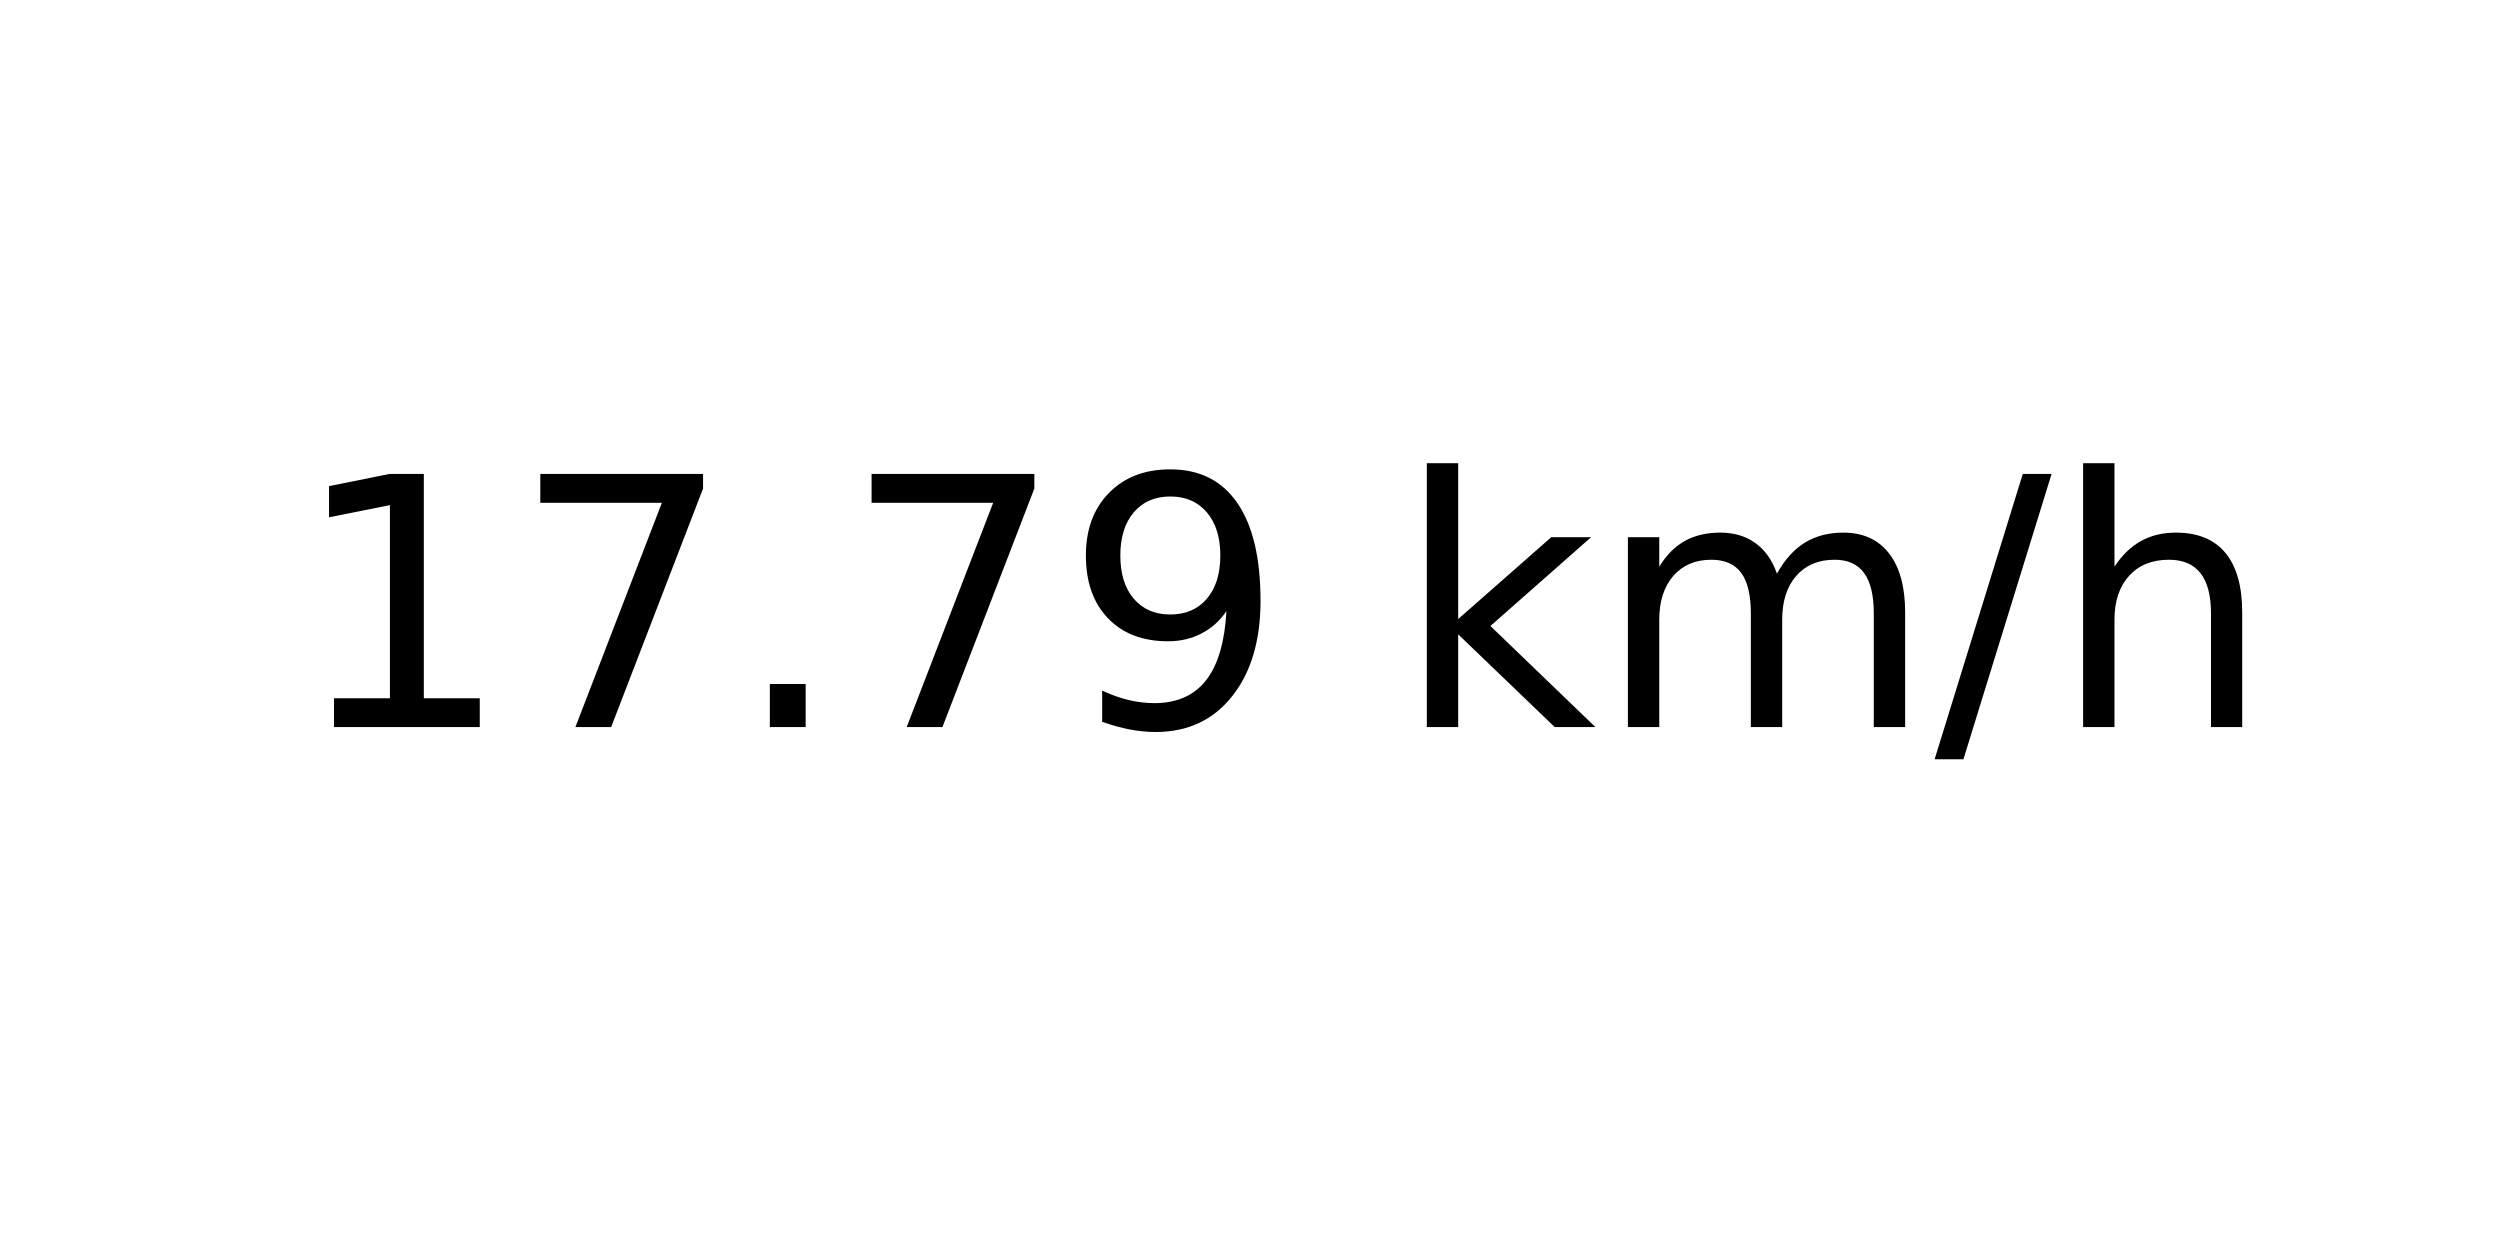
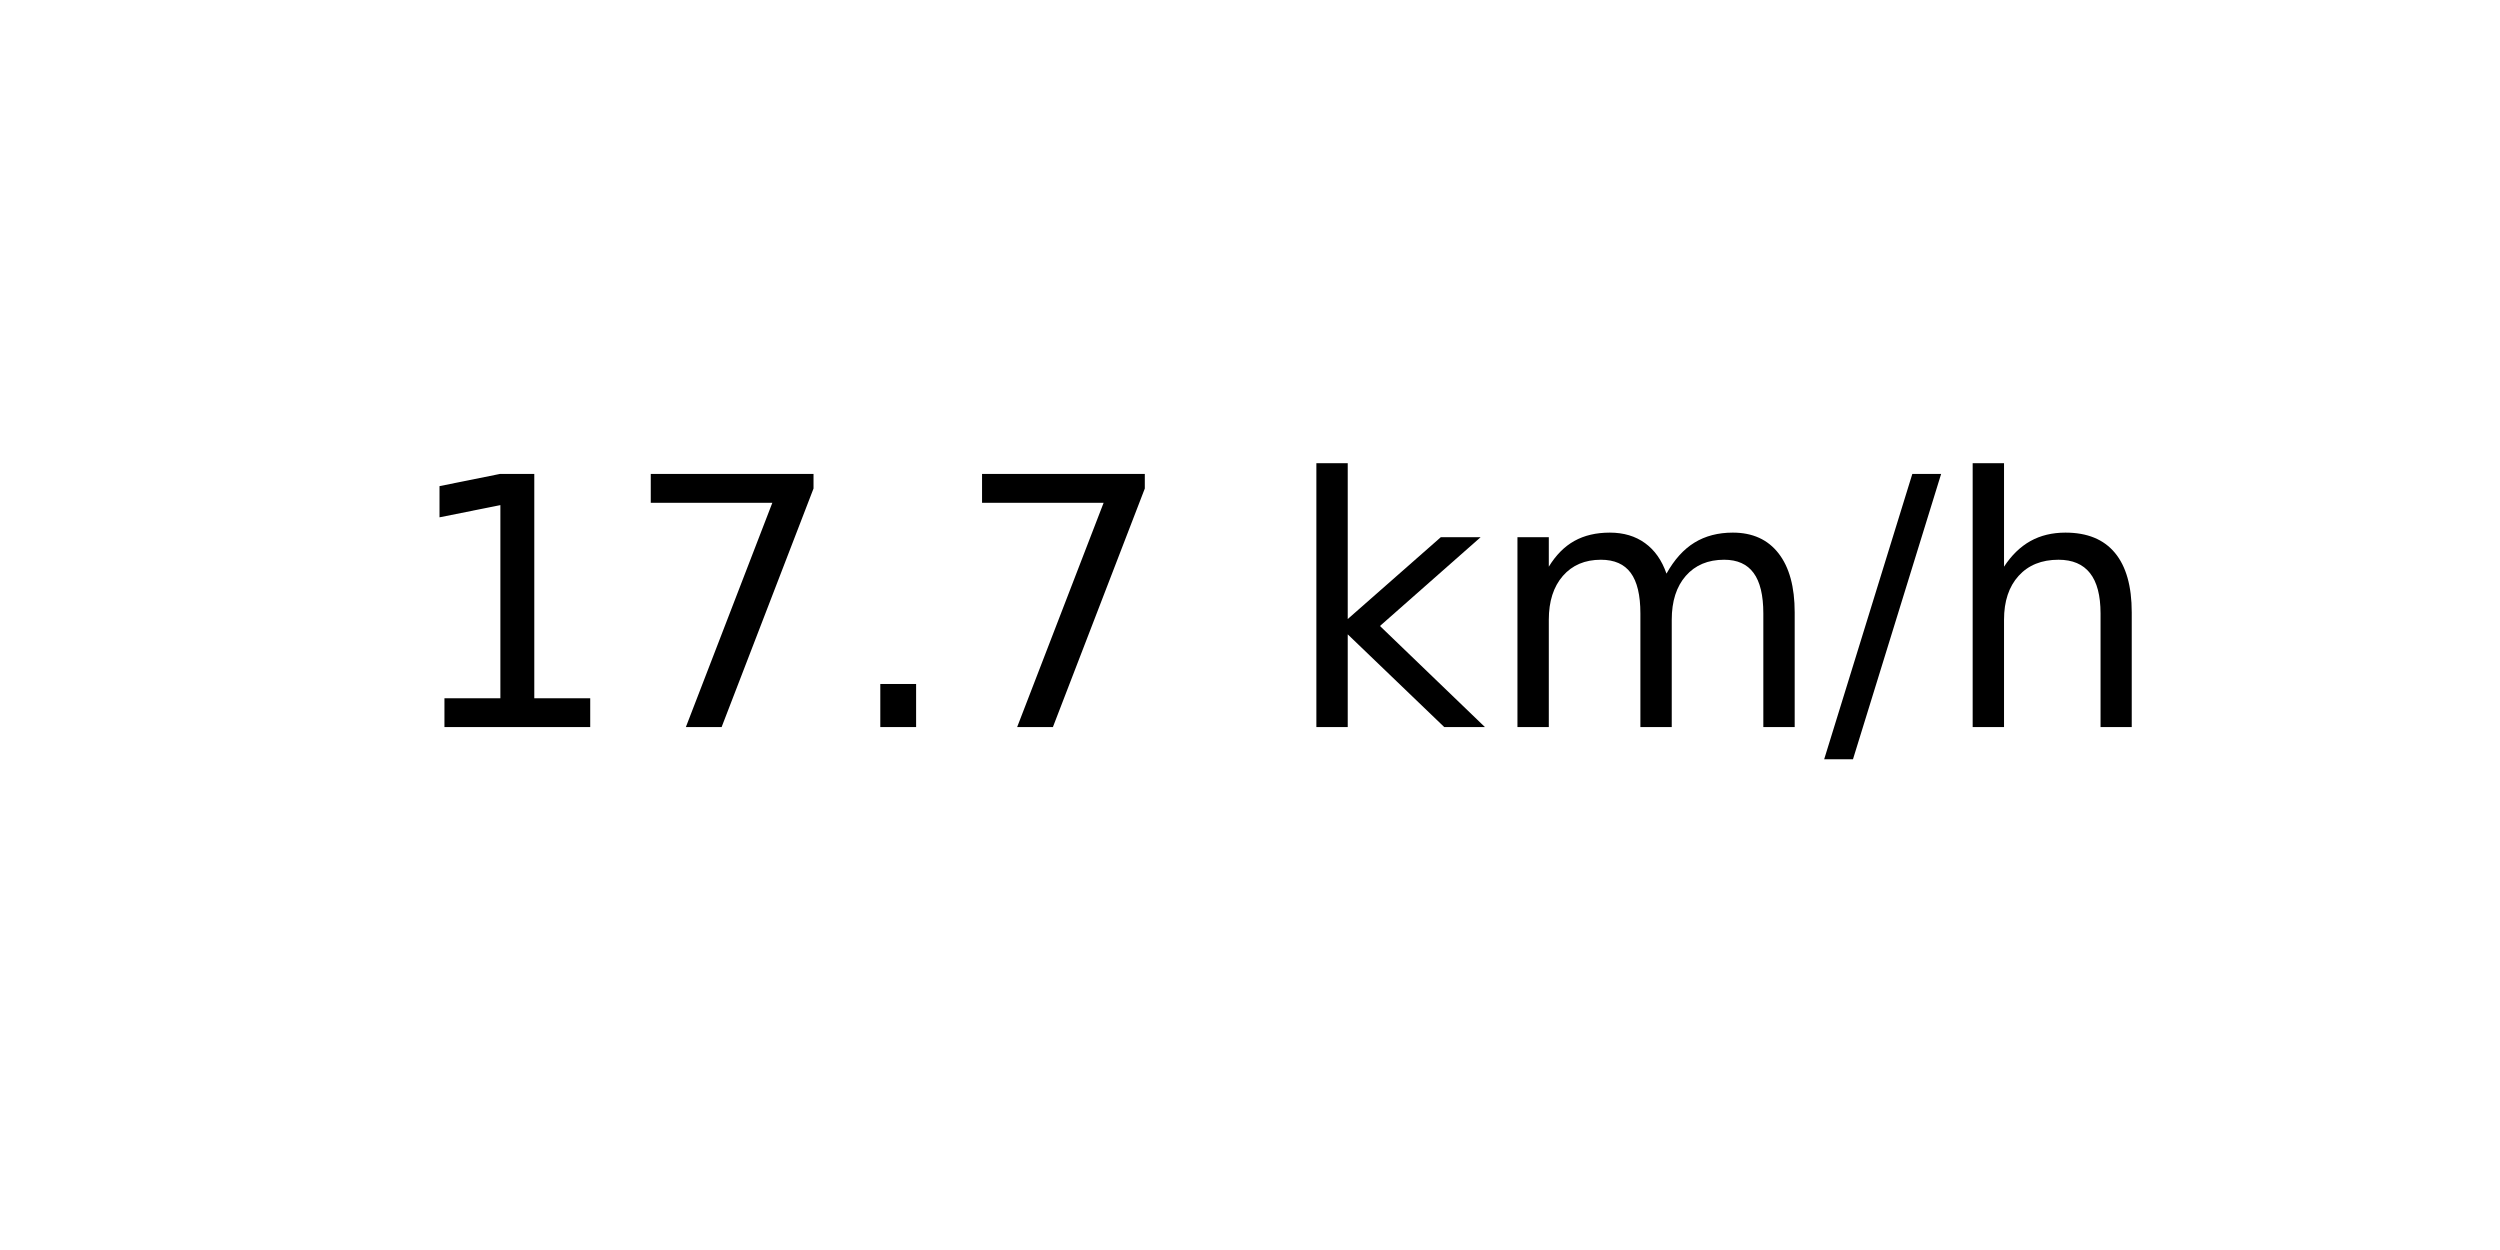
<svg xmlns="http://www.w3.org/2000/svg" xmlns:xlink="http://www.w3.org/1999/xlink" width="72pt" height="36pt" viewBox="0 0 72 36" version="1.1">
  <defs>
    <style type="text/css">*{stroke-linejoin: round; stroke-linecap: butt}</style>
  </defs>
  <g id="figure_1">
    <g id="axes_1">
      <g id="text_1">
-         <g transform="translate(8.378125 20.93937) scale(0.1 -0.1)">
+         <g transform="translate(11.55937 20.93937) scale(0.1 -0.1)">
          <defs>
            <path id="DejaVuSans-31" d="M 794 531  L 1825 531  L 1825 4091  L 703 3866  L 703 4441  L 1819 4666  L 2450 4666  L 2450 531  L 3481 531  L 3481 0  L 794 0  L 794 531  z " transform="scale(0.015625)" />
            <path id="DejaVuSans-37" d="M 525 4666  L 3525 4666  L 3525 4397  L 1831 0  L 1172 0  L 2766 4134  L 525 4134  L 525 4666  z " transform="scale(0.015625)" />
            <path id="DejaVuSans-2e" d="M 684 794  L 1344 794  L 1344 0  L 684 0  L 684 794  z " transform="scale(0.015625)" />
-             <path id="DejaVuSans-39" d="M 703 97  L 703 672  Q 941 559 1184 500  Q 1428 441 1663 441  Q 2288 441 2617 861  Q 2947 1281 2994 2138  Q 2813 1869 2534 1725  Q 2256 1581 1919 1581  Q 1219 1581 811 2004  Q 403 2428 403 3163  Q 403 3881 828 4315  Q 1253 4750 1959 4750  Q 2769 4750 3195 4129  Q 3622 3509 3622 2328  Q 3622 1225 3098 567  Q 2575 -91 1691 -91  Q 1453 -91 1209 -44  Q 966 3 703 97  z M 1959 2075  Q 2384 2075 2632 2365  Q 2881 2656 2881 3163  Q 2881 3666 2632 3958  Q 2384 4250 1959 4250  Q 1534 4250 1286 3958  Q 1038 3666 1038 3163  Q 1038 2656 1286 2365  Q 1534 2075 1959 2075  z " transform="scale(0.015625)" />
            <path id="DejaVuSans-20" transform="scale(0.015625)" />
            <path id="DejaVuSans-6b" d="M 581 4863  L 1159 4863  L 1159 1991  L 2875 3500  L 3609 3500  L 1753 1863  L 3688 0  L 2938 0  L 1159 1709  L 1159 0  L 581 0  L 581 4863  z " transform="scale(0.015625)" />
            <path id="DejaVuSans-6d" d="M 3328 2828  Q 3544 3216 3844 3400  Q 4144 3584 4550 3584  Q 5097 3584 5394 3201  Q 5691 2819 5691 2113  L 5691 0  L 5113 0  L 5113 2094  Q 5113 2597 4934 2840  Q 4756 3084 4391 3084  Q 3944 3084 3684 2787  Q 3425 2491 3425 1978  L 3425 0  L 2847 0  L 2847 2094  Q 2847 2600 2669 2842  Q 2491 3084 2119 3084  Q 1678 3084 1418 2786  Q 1159 2488 1159 1978  L 1159 0  L 581 0  L 581 3500  L 1159 3500  L 1159 2956  Q 1356 3278 1631 3431  Q 1906 3584 2284 3584  Q 2666 3584 2933 3390  Q 3200 3197 3328 2828  z " transform="scale(0.015625)" />
            <path id="DejaVuSans-2f" d="M 1625 4666  L 2156 4666  L 531 -594  L 0 -594  L 1625 4666  z " transform="scale(0.015625)" />
            <path id="DejaVuSans-68" d="M 3513 2113  L 3513 0  L 2938 0  L 2938 2094  Q 2938 2591 2744 2837  Q 2550 3084 2163 3084  Q 1697 3084 1428 2787  Q 1159 2491 1159 1978  L 1159 0  L 581 0  L 581 4863  L 1159 4863  L 1159 2956  Q 1366 3272 1645 3428  Q 1925 3584 2291 3584  Q 2894 3584 3203 3211  Q 3513 2838 3513 2113  z " transform="scale(0.015625)" />
          </defs>
          <use xlink:href="#DejaVuSans-31" />
          <use xlink:href="#DejaVuSans-37" x="63.623" />
          <use xlink:href="#DejaVuSans-2e" x="127.246" />
          <use xlink:href="#DejaVuSans-37" x="159.033" />
-           <use xlink:href="#DejaVuSans-39" x="222.656" />
-           <use xlink:href="#DejaVuSans-20" x="286.279" />
-           <use xlink:href="#DejaVuSans-6b" x="318.066" />
-           <use xlink:href="#DejaVuSans-6d" x="375.977" />
-           <use xlink:href="#DejaVuSans-2f" x="473.389" />
-           <use xlink:href="#DejaVuSans-68" x="507.08" />
+           <use xlink:href="#DejaVuSans-20" x="222.656" />
+           <use xlink:href="#DejaVuSans-6b" x="254.443" />
+           <use xlink:href="#DejaVuSans-6d" x="312.354" />
+           <use xlink:href="#DejaVuSans-2f" x="409.766" />
+           <use xlink:href="#DejaVuSans-68" x="443.457" />
        </g>
      </g>
    </g>
  </g>
</svg>
